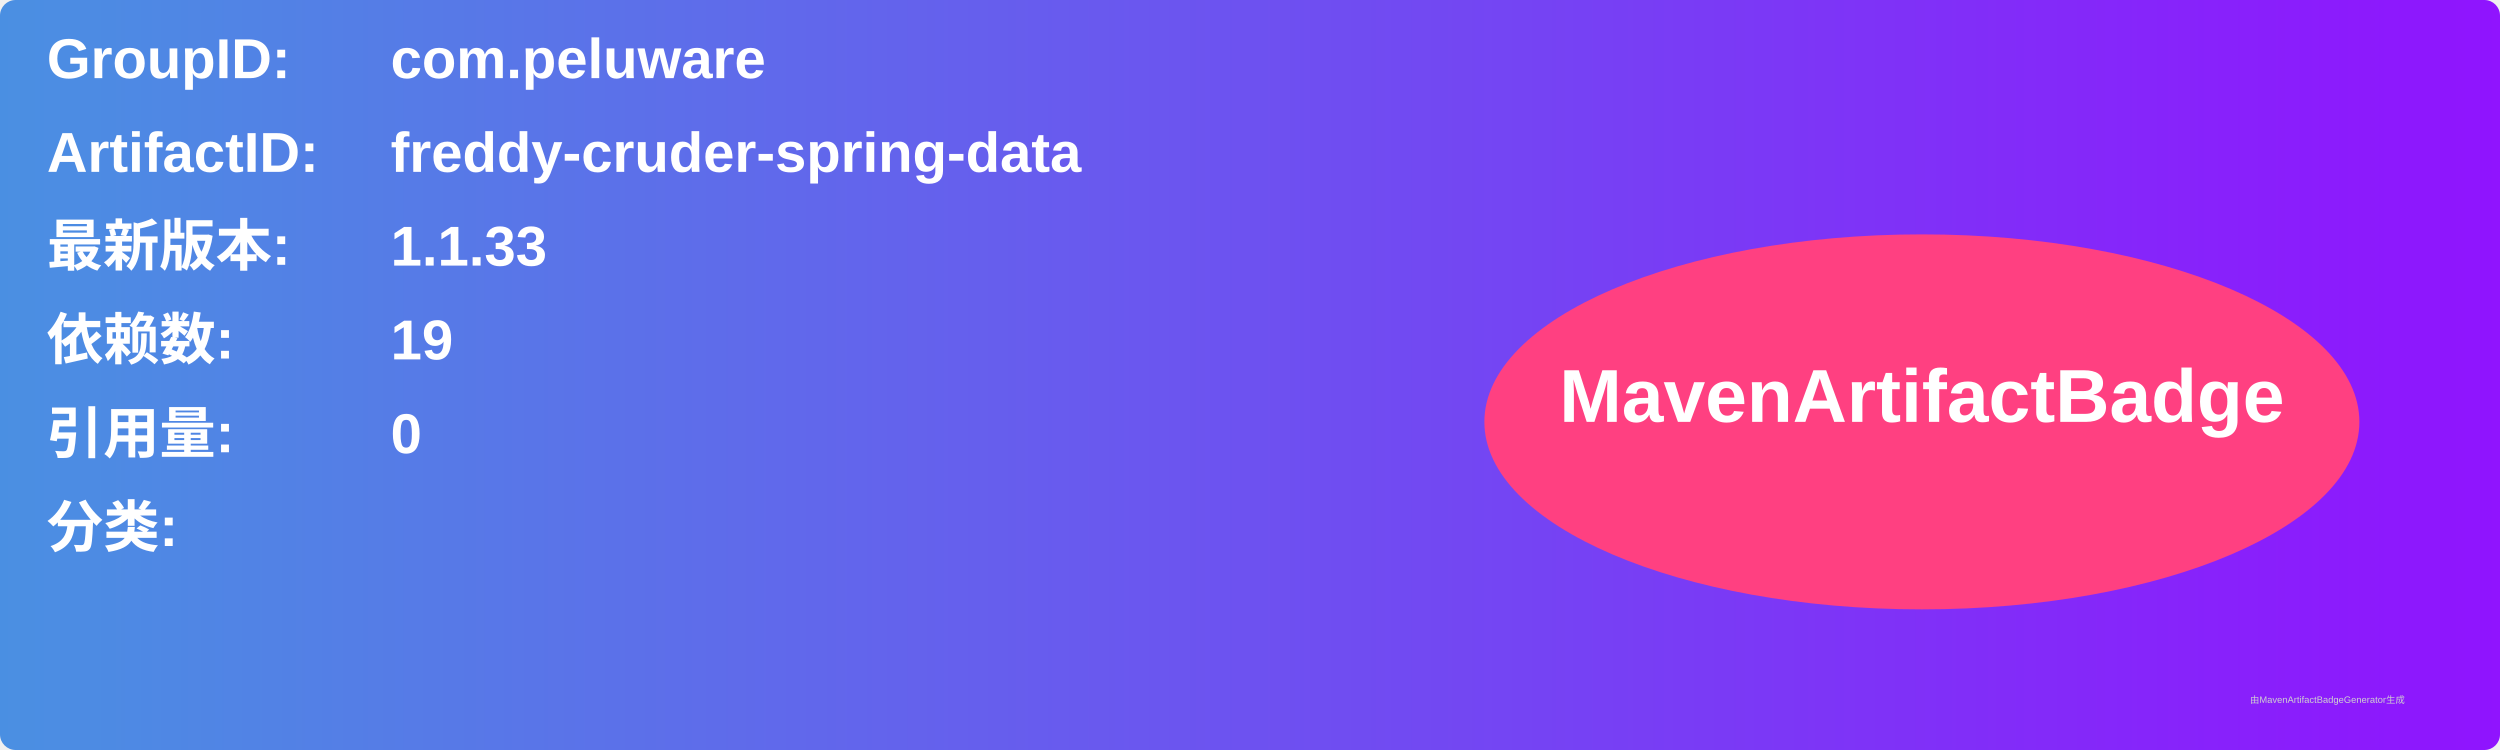
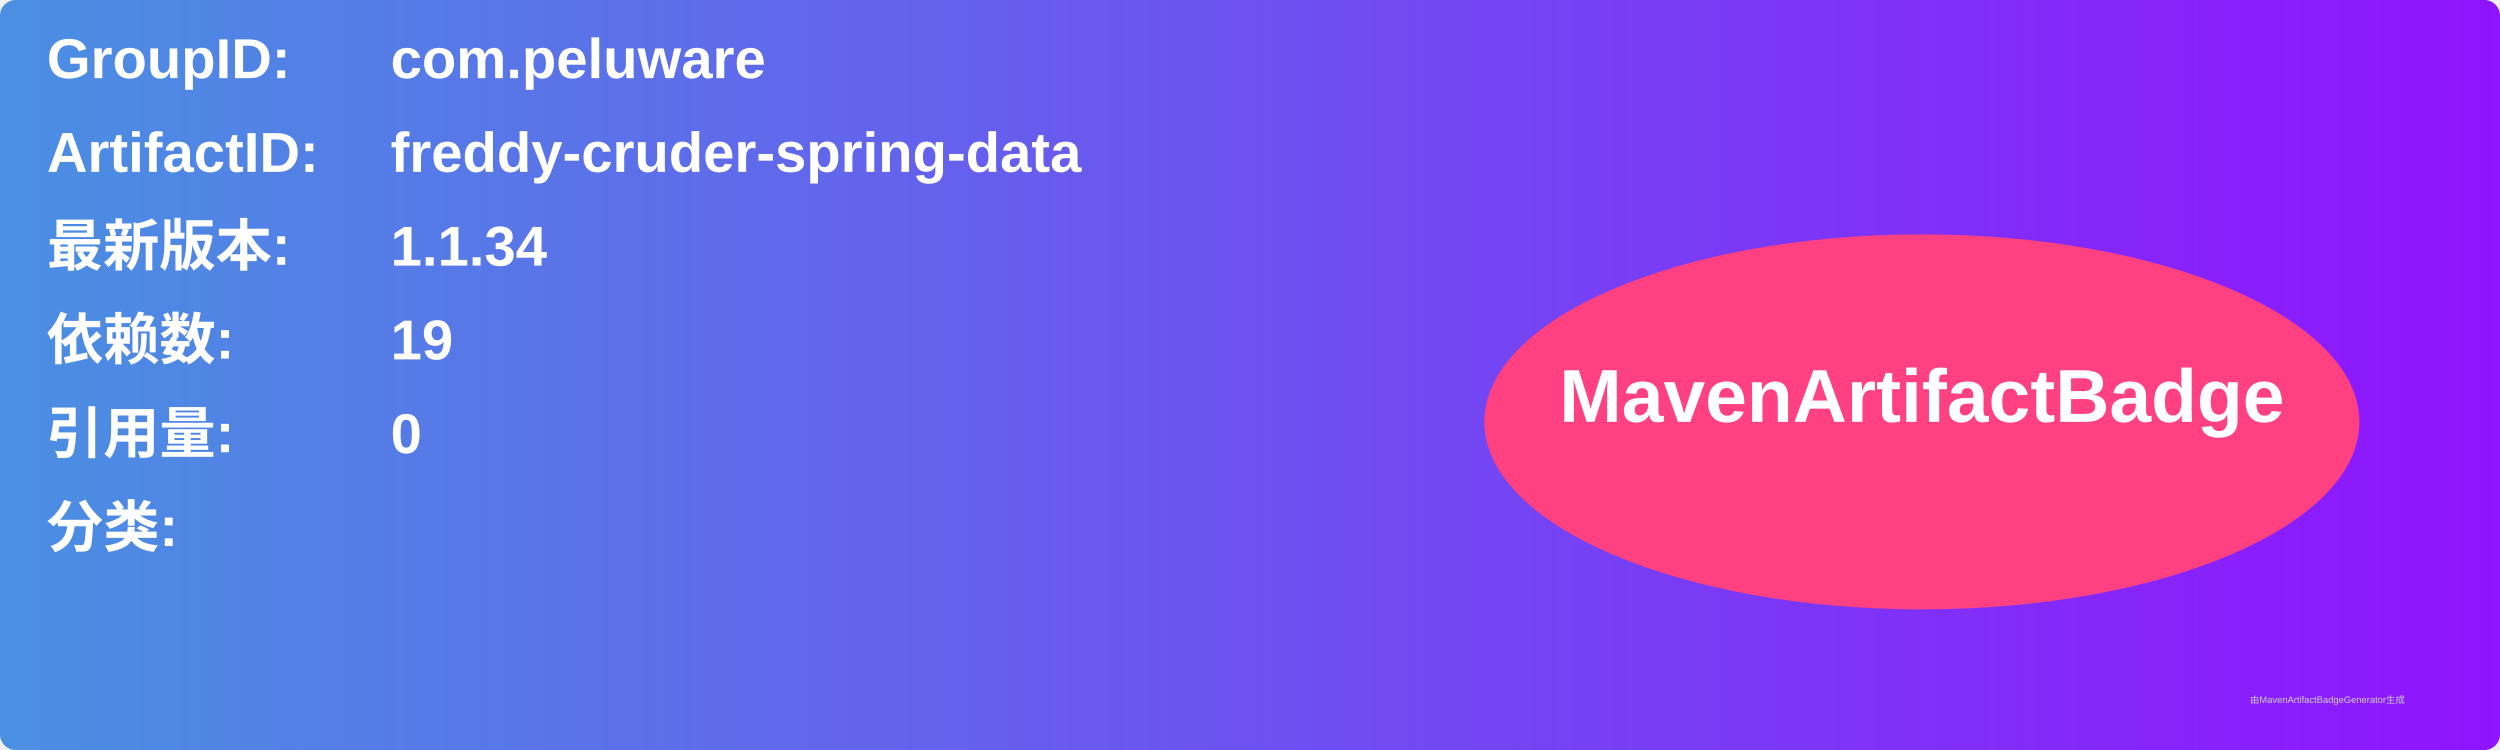
<svg xmlns="http://www.w3.org/2000/svg" width="800" height="240" viewBox="0 0 800 240">
  <linearGradient id="grad" x1="0%" y1="0%" x2="100%" y2="0%">
    <stop offset="0%" stop-color="#4a90e2" />
    <stop offset="100%" stop-color="#9013fe" />
  </linearGradient>
  <rect width="100%" height="100%" rx="5" ry="5" fill="url(#grad)" />
  <g transform="translate(15, 15)">
    <text x="0" y="10" font-family="Arial" font-size="18" fill="white" font-weight="bold" width="260">GroupID:</text>
    <text x="110" y="10" font-family="Arial" font-size="18" fill="white" font-weight="bold" width="460">com.peluware</text>
    <text x="0" y="40" font-family="Arial" font-size="18" fill="white" font-weight="bold" width="260">ArtifactID:</text>
    <text x="110" y="40" font-family="Arial" font-size="18" fill="white" font-weight="bold" width="460">freddy-cruder-spring-data</text>
    <text x="0" y="70" font-family="Arial" font-size="18" fill="white" font-weight="bold">最新版本:</text>
    <text x="110" y="70" font-family="Arial" font-size="18" fill="white" font-weight="bold">
-       <tspan font-weight="bold">1.1.33</tspan>
+       <tspan font-weight="bold">1.1.34</tspan>
    </text>
    <text x="0" y="100" font-family="Arial" font-size="18" fill="white" font-weight="bold">依赖数: </text>
    <text x="110" y="100" font-family="Arial" font-size="18" fill="white">
      <tspan font-weight="bold">19</tspan>
    </text>
    <text x="0" y="130" font-family="Arial" font-size="18" fill="white" font-weight="bold">引用量: </text>
    <text x="110" y="130" font-family="Arial" font-size="18" fill="white">
      <tspan font-weight="bold">0</tspan>
    </text>
    <text x="0" y="160" font-family="Arial" font-size="18" fill="white" font-weight="bold">分类:</text>
    <text x="10" y="190" font-family="Arial" font-size="10" fill="white">
      <tspan font-weight="bold" />
    </text>
    <ellipse cx="600" cy="120" rx="140" ry="60" fill="#ff4081" />
    <text x="600" y="120" text-anchor="middle" font-family="Arial" font-size="24" fill="white" font-weight="bold">MavenArtifactBadge</text>
  </g>
  <text x="720" y="225" font-family="Arial" font-size="3" fill="#d0d0d0">由MavenArtifactBadgeGenerator生成</text>
</svg>
